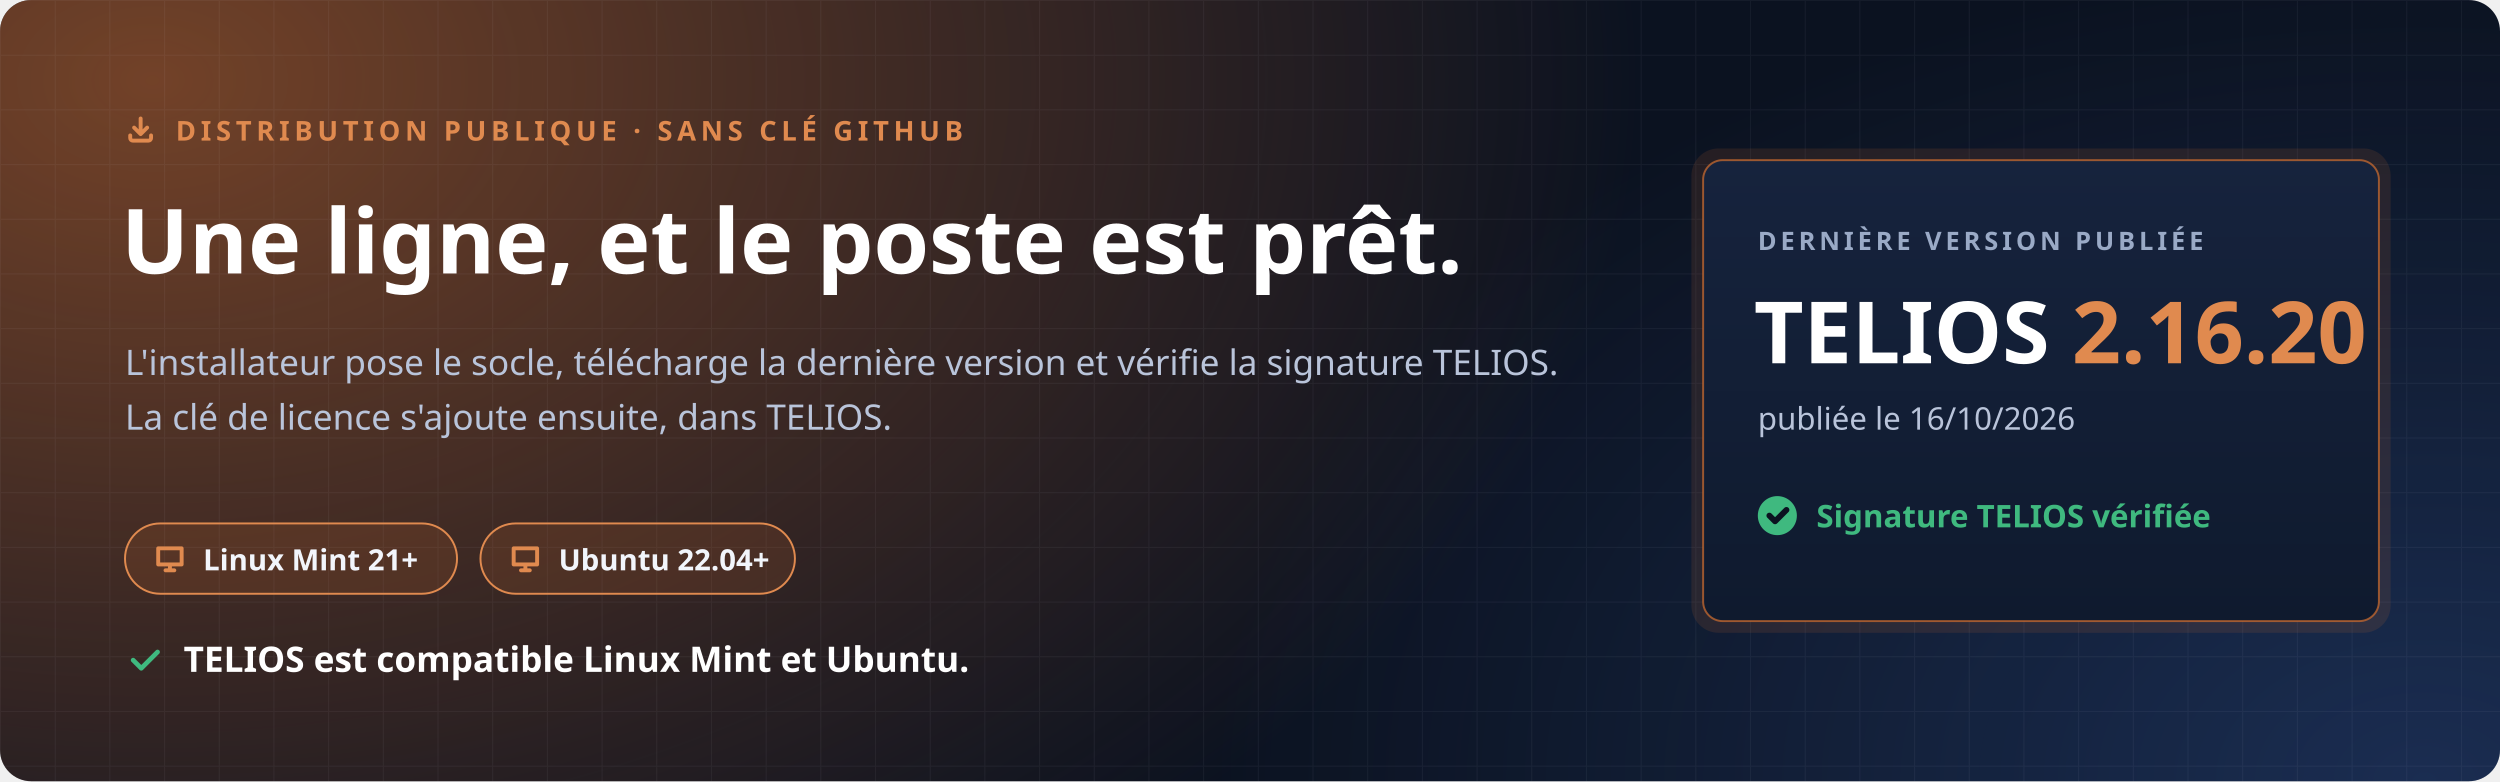
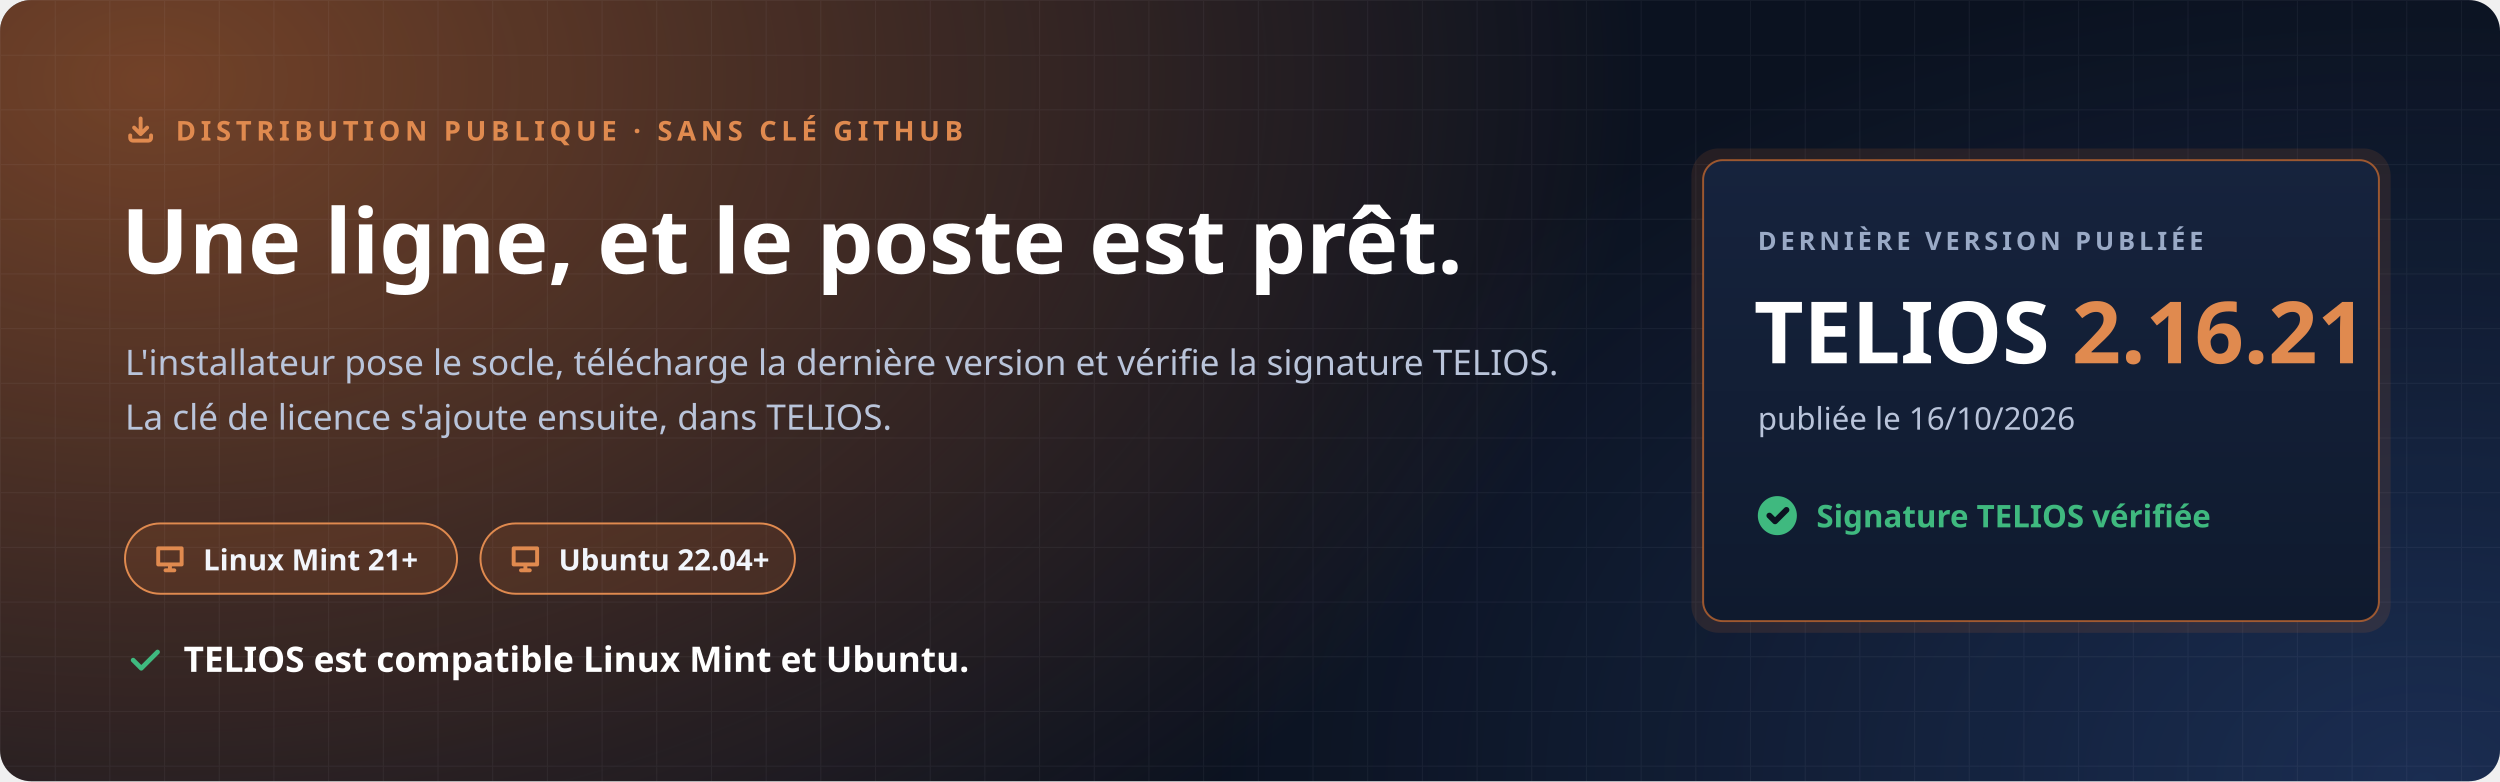
<svg xmlns="http://www.w3.org/2000/svg" width="1280" height="400" viewBox="0 0 1280 400" role="img" aria-labelledby="t d">
  <defs>
    <radialGradient id="halo" cx="0" cy="0" r="1" gradientUnits="userSpaceOnUse" gradientTransform="translate(80 40) scale(760 520)">
      <stop offset="0" stop-color="#C7692F" stop-opacity=".55" />
      <stop offset="1" stop-color="#C7692F" stop-opacity="0" />
    </radialGradient>
    <radialGradient id="halo2" cx="0" cy="0" r="1" gradientUnits="userSpaceOnUse" gradientTransform="translate(1240 400) scale(620 420)">
      <stop offset="0" stop-color="#4F8CFF" stop-opacity=".22" />
      <stop offset="1" stop-color="#4F8CFF" stop-opacity="0" />
    </radialGradient>
    <pattern id="grille" width="28" height="28" patternUnits="userSpaceOnUse">
      <path d="M28 0H0V28" fill="none" stroke="#E8EEF9" stroke-opacity=".05" />
    </pattern>
    <linearGradient id="carte" x1="0" y1="0" x2="0" y2="1">
      <stop offset="0" stop-color="#16233D" />
      <stop offset="1" stop-color="#0F1A2E" />
    </linearGradient>
  </defs>
  <rect width="1280" height="400" rx="16" fill="#0B1220" />
  <rect width="1280" height="400" rx="16" fill="url(#halo)" />
  <rect width="1280" height="400" rx="16" fill="url(#halo2)" />
  <rect width="1280" height="400" rx="16" fill="url(#grille)" />
  <g font-family="'Segoe UI', Ubuntu, 'Noto Sans', 'Helvetica Neue', Arial, sans-serif">
    <path transform="translate(64.0 58.0) scale(0.667)" d="M4 17v2a2 2 0 0 0 2 2h12a2 2 0 0 0 2-2v-2M7 11l5 5 5-5M12 4v12" fill="none" stroke="#E08A4F" stroke-width="3.00" stroke-linecap="round" stroke-linejoin="round" />
    <text x="90" y="72" font-size="14" font-weight="700" letter-spacing="2.4" fill="#E08A4F">DISTRIBUTION PUBLIQUE · SANS CLÉ GITHUB</text>
    <text x="62" y="140" font-size="46" font-weight="800" fill="#FFFFFF">Une ligne, et le poste est prêt.</text>
    <text x="64" y="192" font-size="18" fill="#B9C4DA">L'installateur pose le socle, télécharge la dernière version et vérifie la signature TELIOS.</text>
    <text x="64" y="220" font-size="18" fill="#B9C4DA">La clé de licence s'ajoute ensuite, dans TELIOS.</text>
    <g transform="translate(64 268)">
      <rect width="170" height="36" rx="18" fill="#C7692F" fill-opacity=".16" stroke="#E08A4F" />
      <path transform="translate(14.0 9.0) scale(0.750)" d="M4 5h16v11H4zM9 20h6M12 16v4" fill="none" stroke="#E08A4F" stroke-width="2.67" stroke-linecap="round" stroke-linejoin="round" />
      <text x="40" y="24" font-size="15" font-weight="700" fill="#F2F5FB">Linux Mint 21+</text>
    </g>
    <g transform="translate(246 268)">
      <rect width="161" height="36" rx="18" fill="#C7692F" fill-opacity=".16" stroke="#E08A4F" />
      <path transform="translate(14.0 9.0) scale(0.750)" d="M4 5h16v11H4zM9 20h6M12 16v4" fill="none" stroke="#E08A4F" stroke-width="2.67" stroke-linecap="round" stroke-linejoin="round" />
      <text x="40" y="24" font-size="15" font-weight="700" fill="#F2F5FB">Ubuntu 22.04+</text>
    </g>
    <path transform="translate(64.0 328.0) scale(0.833)" d="M5 12l5 5L20 7" fill="none" stroke="#3FB97F" stroke-width="2.88" stroke-linecap="round" stroke-linejoin="round" />
    <text x="94" y="344" font-size="18" font-weight="700" fill="#FFFFFF">TELIOS est compatible Linux Mint et Ubuntu.</text>
    <g transform="translate(872 82)">
      <rect x="-6" y="-6" width="358" height="248" rx="14" fill="#C7692F" fill-opacity=".14" />
      <rect width="346" height="236" rx="10" fill="url(#carte)" stroke="#C7692F" stroke-opacity=".75" />
      <text x="28" y="46" font-size="13" font-weight="700" letter-spacing="2" fill="#9AAAC6">DERNIÈRE VERSION PUBLIÉE</text>
-       <text x="26" y="104" font-size="44" font-weight="800" fill="#FFFFFF">TELIOS <tspan fill="#E08A4F">2.16.20</tspan>
+       <text x="26" y="104" font-size="44" font-weight="800" fill="#FFFFFF">TELIOS <tspan fill="#E08A4F">2.16.21</tspan>
      </text>
      <text x="28" y="138" font-size="16" fill="#B9C4DA">publiée le 16/10/2026</text>
      <circle cx="38" cy="182" r="10" fill="#3FB97F" />
      <path transform="translate(31.0 175.0) scale(0.583)" d="M5 12l5 5L20 7" fill="none" stroke="#0B1220" stroke-width="5.14" stroke-linecap="round" stroke-linejoin="round" />
      <text x="58" y="188" font-size="16" font-weight="700" fill="#3FB97F">Signature TELIOS vérifiée</text>
    </g>
  </g>
</svg>
